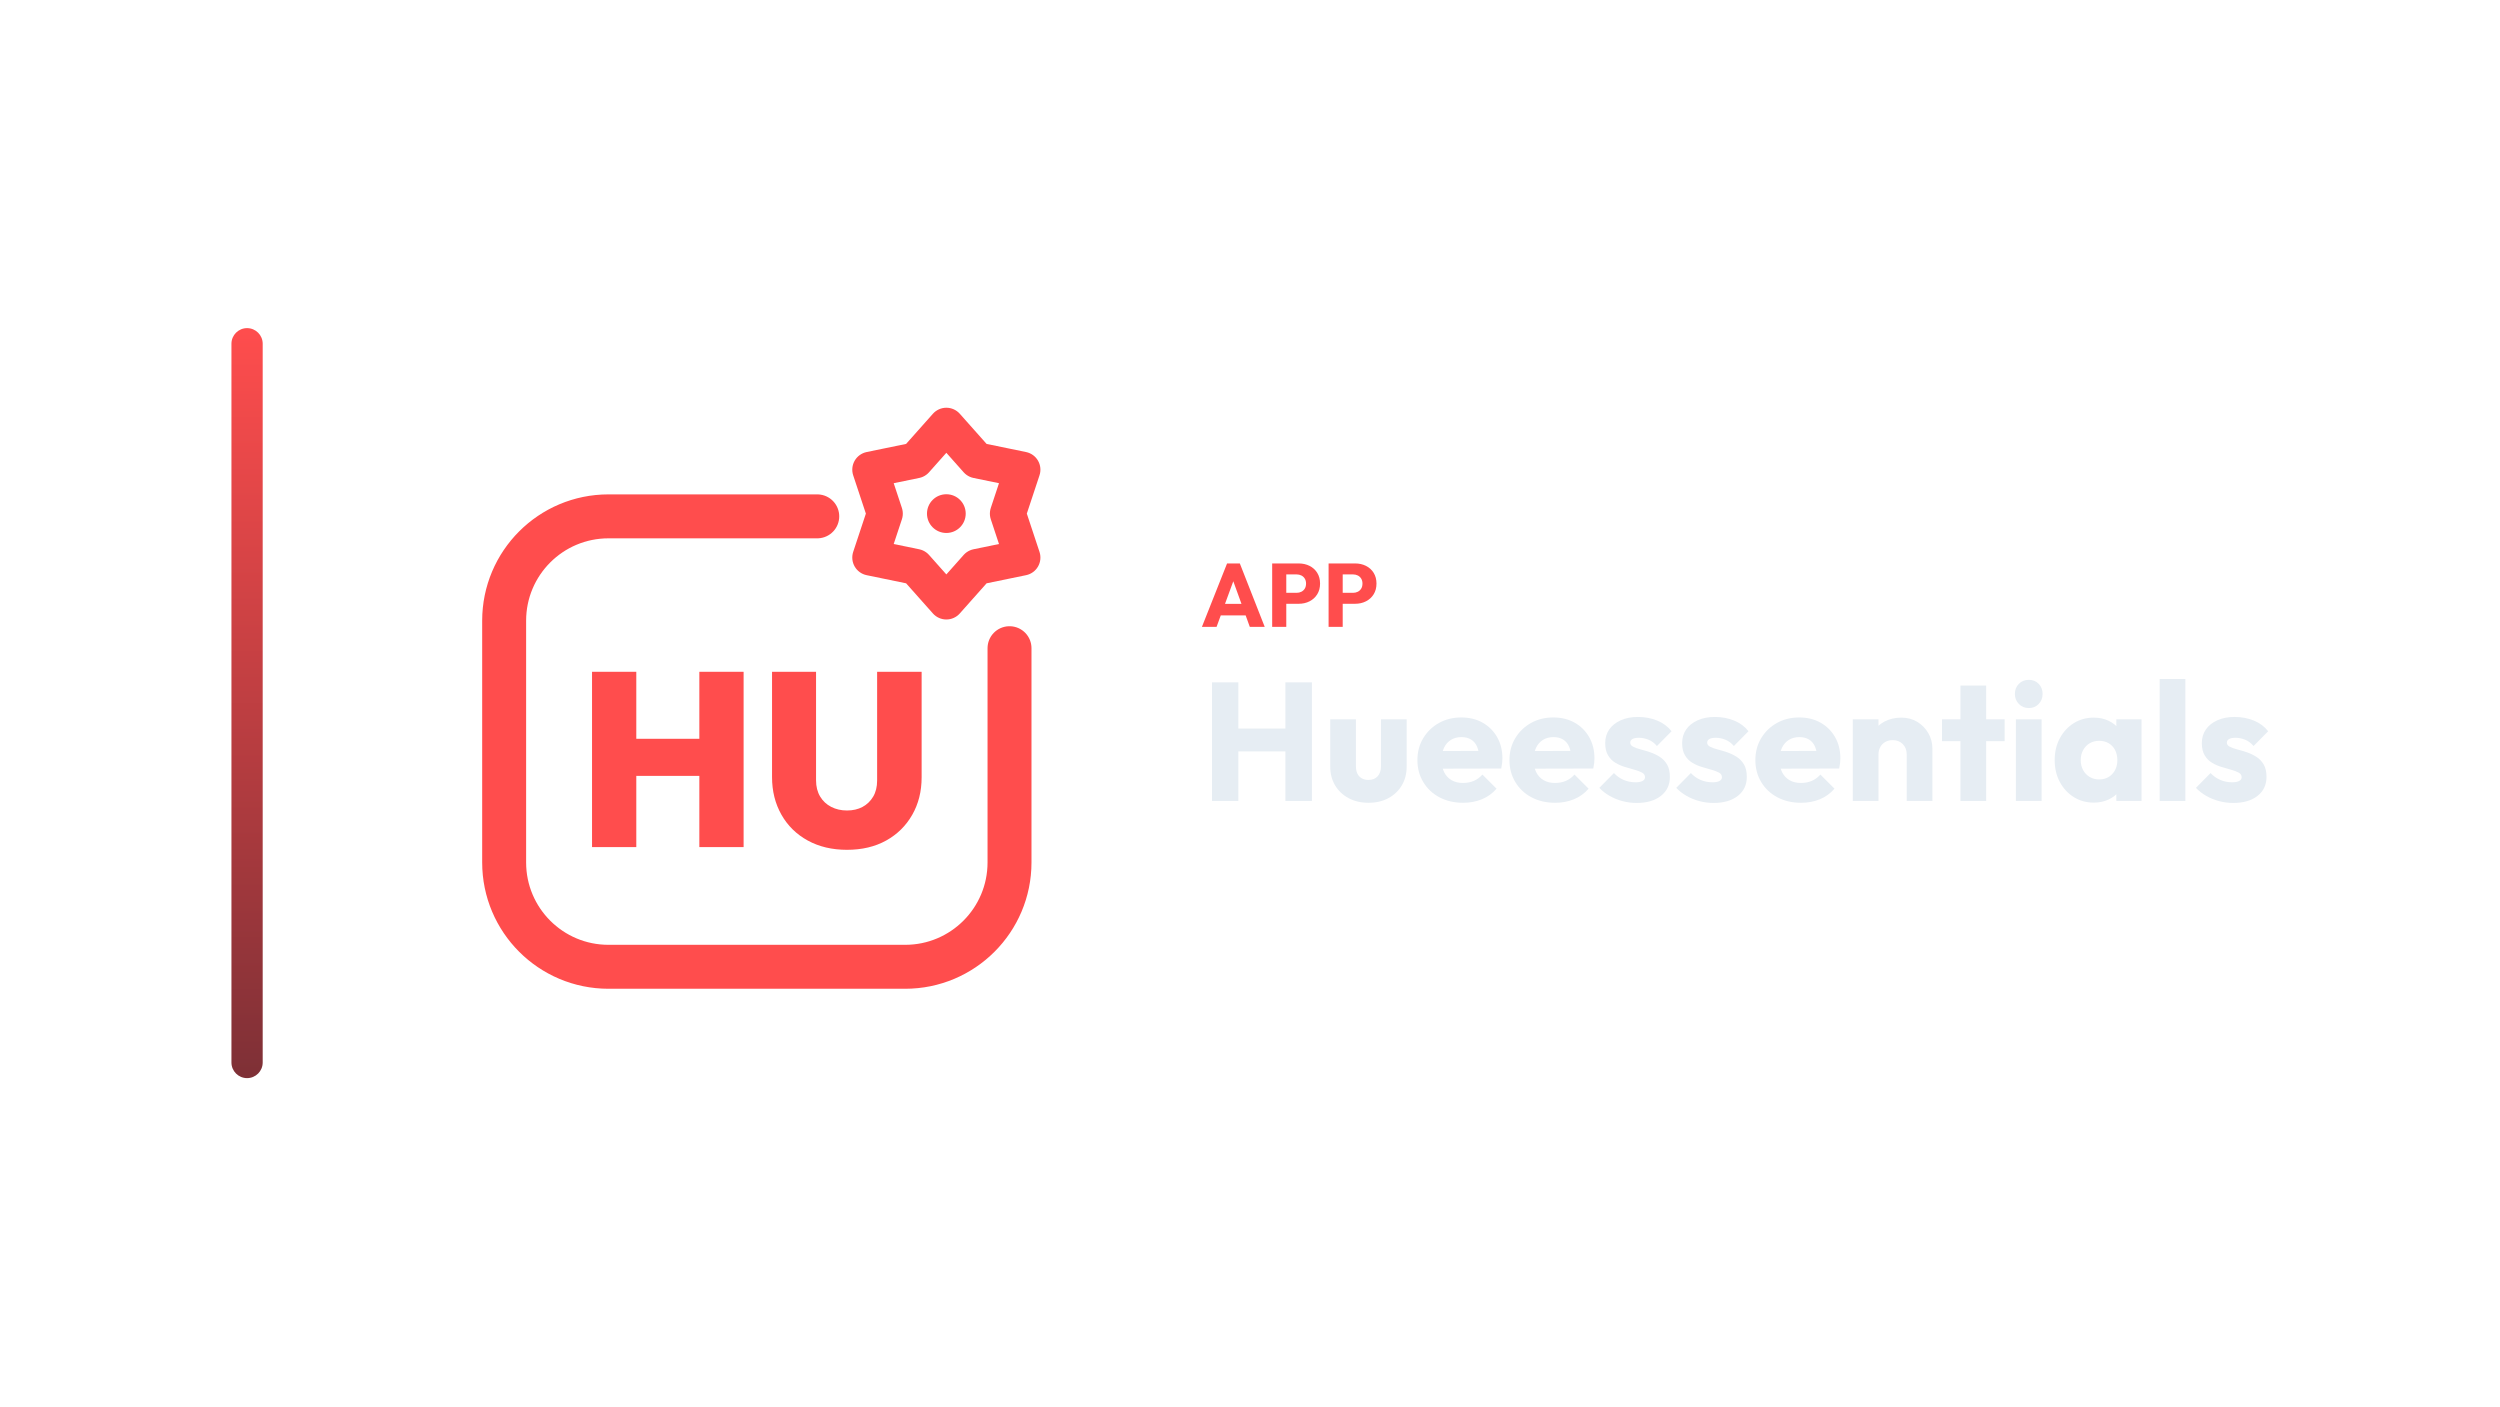
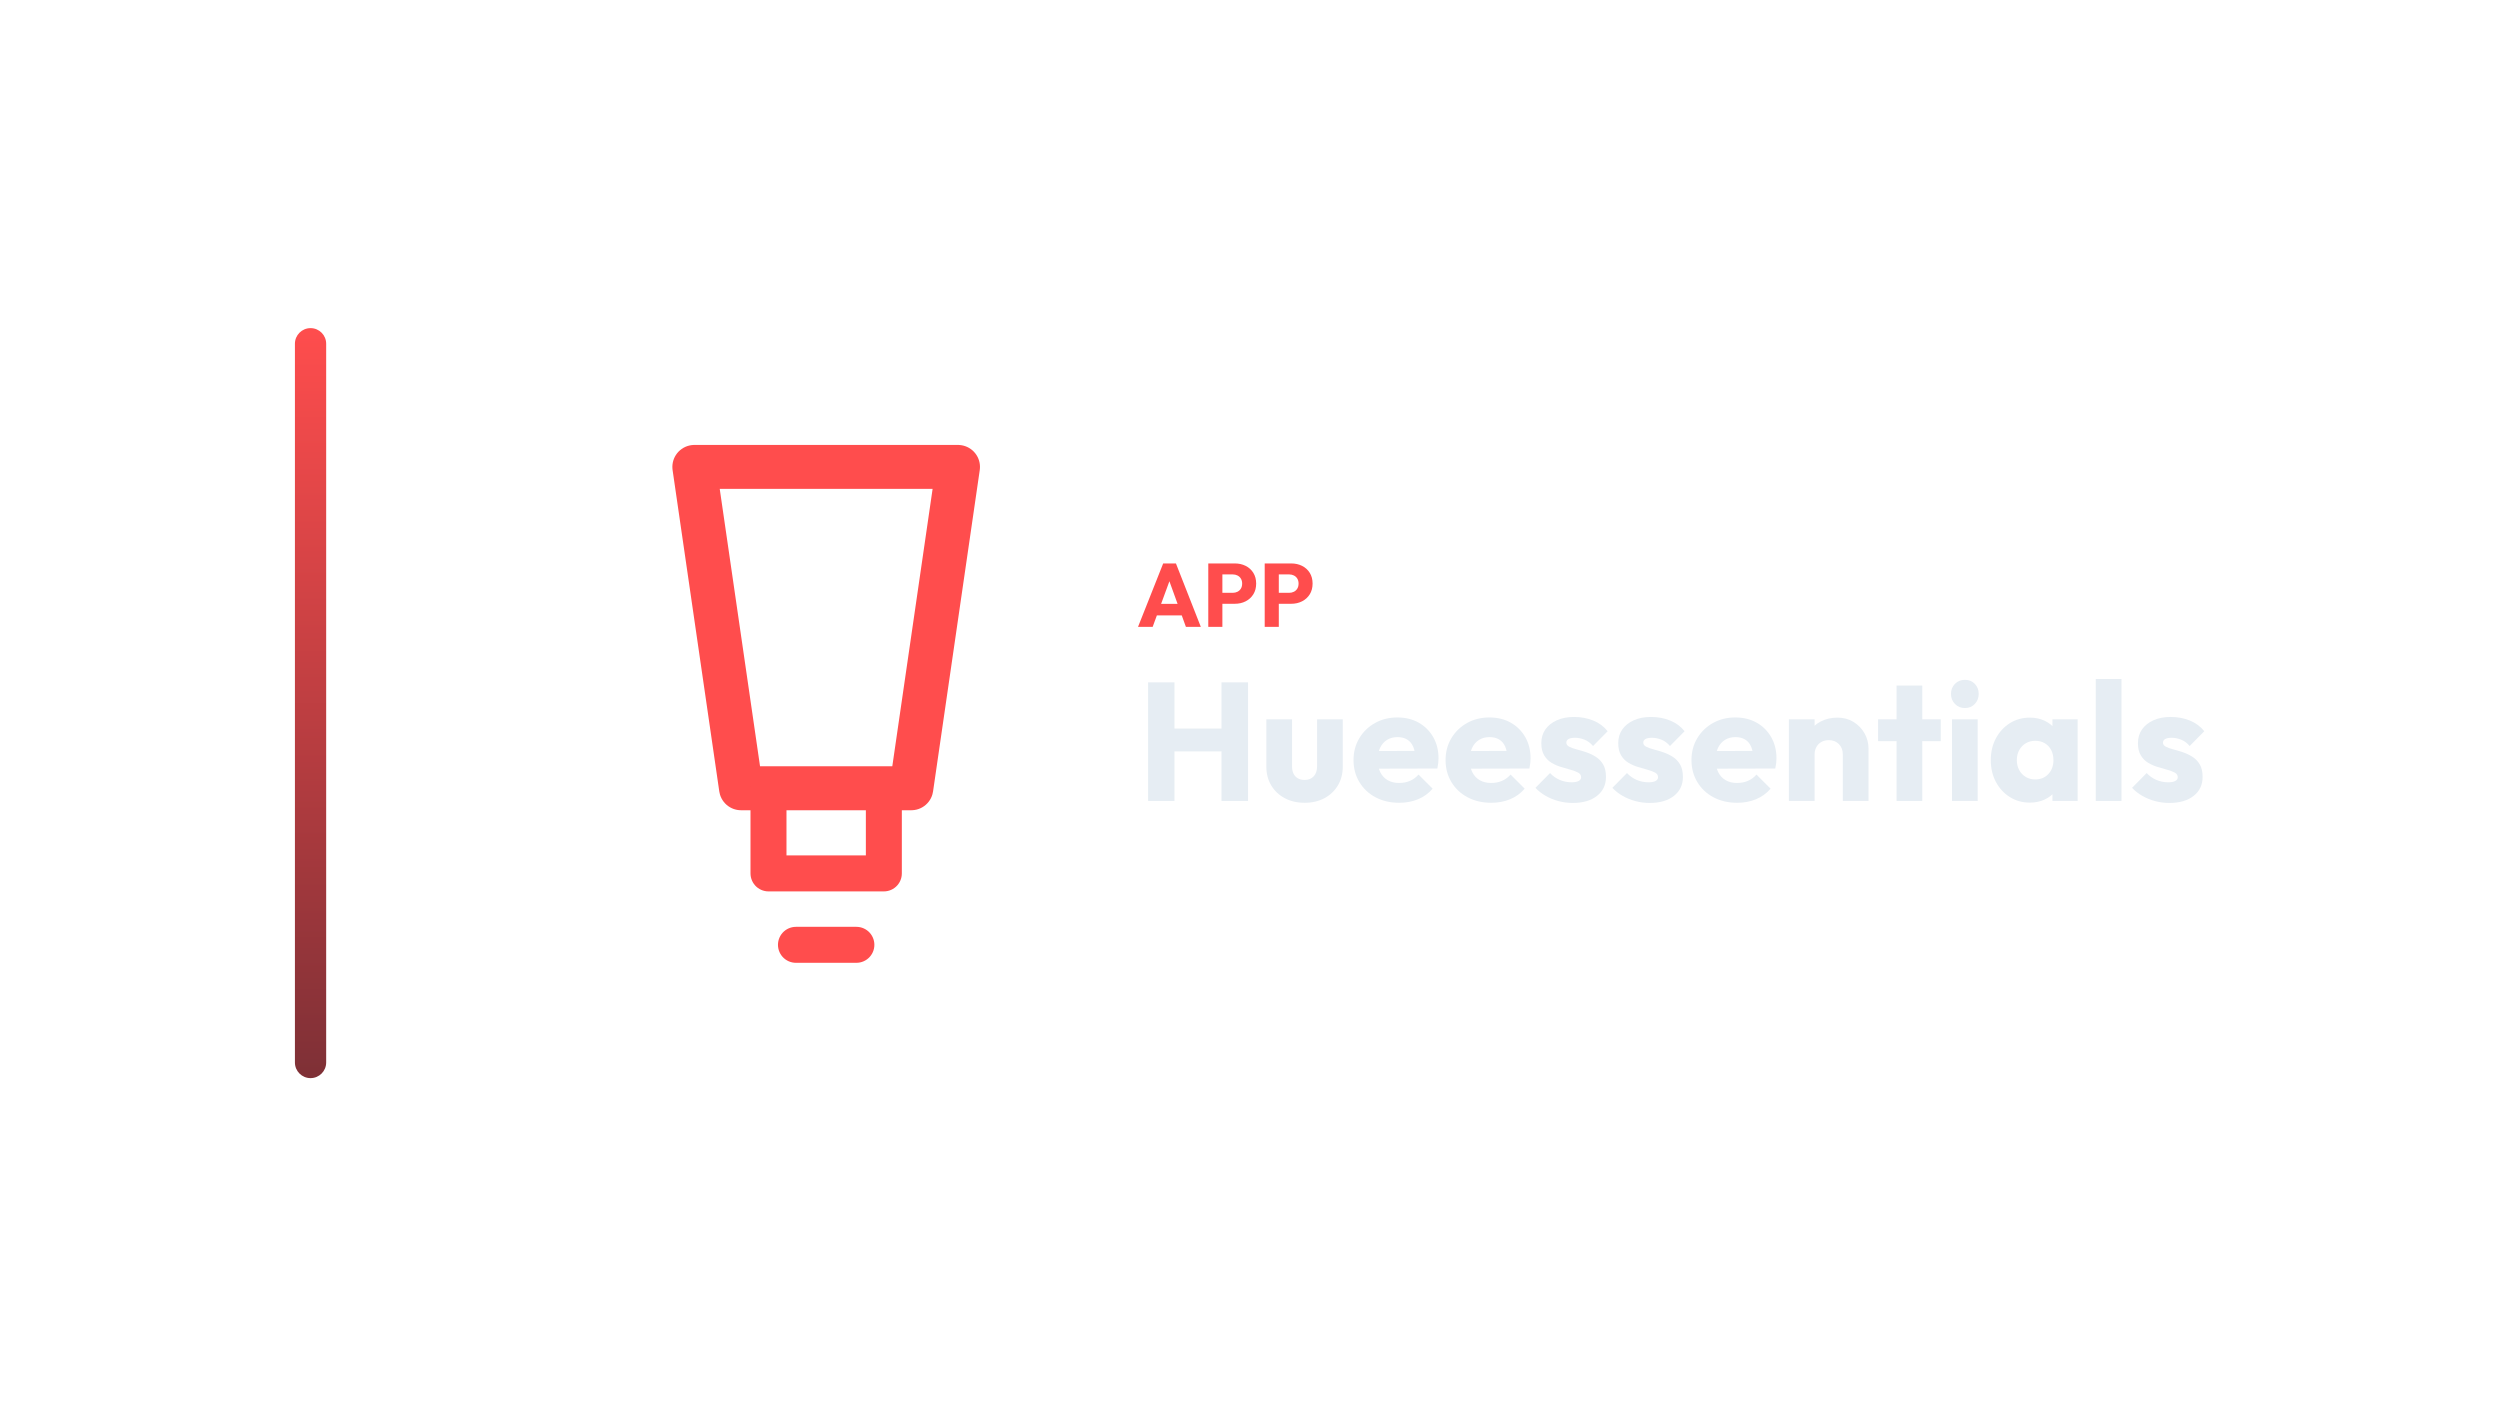
<svg xmlns="http://www.w3.org/2000/svg" width="1280" height="720" viewBox="0 0 1280 720">
-   <g transform="translate(48.5,0.0)">
+   <g transform="translate(81.0,0.0)">
    <defs>
      <linearGradient id="cbRail" x1="0" y1="0" x2="0" y2="1">
        <stop offset="0%" stop-color="#FF4D4D" />
        <stop offset="100%" stop-color="#7E3036" />
      </linearGradient>
    </defs>
    <rect x="70" y="168" width="16" height="384" rx="8.0" fill="url(#cbRail)" />
-     <g transform="translate(159,180) scale(0.70312)">
-       <path d="M 300 120 L 148 120 C 106 120 72 154 72 196 L 72 372 C 72 414 106 448 148 448 L 364 448 C 406 448 440 414 440 372 L 440 216" fill="none" stroke="#FF4D4D" stroke-width="32.0" stroke-linecap="round" stroke-linejoin="round" />
-       <polygon points="394.0,54.0 416.4,79.2 449.4,86.0 438.8,118.0 449.4,150.0 416.4,156.8 394.0,182.0 371.6,156.8 338.6,150.0 349.2,118.0 338.6,86.0 371.6,79.2" fill="none" stroke="#FF4D4D" stroke-width="26.2" stroke-linecap="round" stroke-linejoin="round" />
-       <circle cx="394" cy="118" r="14.1" fill="#FF4D4D" stroke="none" />
-       <path d="M136.0 360.836V233.184H168.228V360.836ZM214.14 360.836V233.184H246.368V360.836ZM154.365 308.983V281.976H225.842V308.983Z" fill="#FF4D4D" stroke="none" />
-       <path d="M321.626 362.816Q305.422 362.816 293.089 356.065Q280.756 349.313 273.914 337.25Q267.073 325.187 267.073 309.883V233.184H299.121V312.224Q299.121 319.065 302.092 324.017Q305.062 328.968 310.194 331.578Q315.325 334.189 321.626 334.189Q328.108 334.189 332.969 331.578Q337.83 328.968 340.711 324.107Q343.592 319.245 343.592 312.404V233.184H376.0V310.063Q376.0 325.367 369.158 337.34Q362.317 349.313 350.164 356.065Q338.011 362.816 321.626 362.816Z" fill="#FF4D4D" stroke="none" />
+     <g transform="translate(162,180) scale(0.70312)">
+       <path d="M 160 84 L 352 84 L 318 318 L 194 318 Z" fill="none" stroke="#FF4D4D" stroke-width="32.0" stroke-linecap="round" stroke-linejoin="round" />
+       <path d="M 214 318 L 214 380 L 298 380 L 298 318" fill="none" stroke="#FF4D4D" stroke-width="26.2" stroke-linecap="round" stroke-linejoin="round" />
+       <path d="M 234 432 L 278 432" fill="none" stroke="#FF4D4D" stroke-width="26.2" stroke-linecap="round" stroke-linejoin="round" />
    </g>
-     <path d="M566.881 320.96 579.761 288.484H586.293L599.035 320.96H591.399L581.647 294.004H584.269L574.379 320.96ZM574.195 315.072V309.184H591.905V315.072Z" fill="#FF4D4D" stroke="none" />
-     <path d="M608.373 309.138V303.526H615.365Q616.699 303.526 617.803 302.974Q618.907 302.422 619.551 301.364Q620.195 300.306 620.195 298.788Q620.195 297.316 619.551 296.258Q618.907 295.2 617.803 294.648Q616.699 294.096 615.365 294.096H608.373V288.484H616.423Q619.505 288.484 621.989 289.726Q624.473 290.968 625.922 293.291Q627.371 295.614 627.371 298.788Q627.371 301.962 625.922 304.285Q624.473 306.608 621.989 307.873Q619.505 309.138 616.423 309.138ZM602.853 320.96V288.484H610.075V320.96Z" fill="#FF4D4D" stroke="none" />
-     <path d="M637.261 309.138V303.526H644.253Q645.587 303.526 646.691 302.974Q647.795 302.422 648.439 301.364Q649.083 300.306 649.083 298.788Q649.083 297.316 648.439 296.258Q647.795 295.2 646.691 294.648Q645.587 294.096 644.253 294.096H637.261V288.484H645.311Q648.393 288.484 650.877 289.726Q653.361 290.968 654.81 293.291Q656.259 295.614 656.259 298.788Q656.259 301.962 654.81 304.285Q653.361 306.608 650.877 307.873Q648.393 309.138 645.311 309.138ZM631.741 320.96V288.484H638.963V320.96Z" fill="#FF4D4D" stroke="none" />
-     <path d="M572.039 410.08V349.364H585.541V410.08ZM609.621 410.08V349.364H623.209V410.08ZM580.123 384.71V373.014H614.093V384.71Z" fill="#E6EDF3" stroke="none" />
-     <path d="M652.191 411.026Q646.429 411.026 642 408.661Q637.571 406.296 635.077 402.125Q632.583 397.954 632.583 392.536V368.284H645.741V392.364Q645.741 394.514 646.472 396.062Q647.203 397.61 648.665 398.47Q650.127 399.33 652.191 399.33Q655.115 399.33 656.835 397.481Q658.555 395.632 658.555 392.364V368.284H671.713V392.45Q671.713 397.954 669.219 402.125Q666.725 406.296 662.339 408.661Q657.953 411.026 652.191 411.026Z" fill="#E6EDF3" stroke="none" />
-     <path d="M700.609 411.026Q693.815 411.026 688.526 408.231Q683.237 405.436 680.227 400.448Q677.217 395.46 677.217 389.182Q677.217 382.904 680.184 377.959Q683.151 373.014 688.225 370.176Q693.299 367.338 699.663 367.338Q705.855 367.338 710.585 370.004Q715.315 372.67 718.024 377.4Q720.733 382.13 720.733 388.236Q720.733 389.354 720.604 390.601Q720.475 391.848 720.131 393.482L684.097 393.568V384.538L714.541 384.452L708.865 388.236Q708.779 384.624 707.747 382.259Q706.715 379.894 704.694 378.647Q702.673 377.4 699.749 377.4Q696.653 377.4 694.374 378.819Q692.095 380.238 690.848 382.818Q689.601 385.398 689.601 389.096Q689.601 392.794 690.934 395.417Q692.267 398.04 694.718 399.459Q697.169 400.878 700.523 400.878Q703.619 400.878 706.113 399.803Q708.607 398.728 710.499 396.578L717.723 403.802Q714.627 407.414 710.241 409.22Q705.855 411.026 700.609 411.026Z" fill="#E6EDF3" stroke="none" />
-     <path d="M747.737 411.026Q740.943 411.026 735.654 408.231Q730.365 405.436 727.355 400.448Q724.345 395.46 724.345 389.182Q724.345 382.904 727.312 377.959Q730.279 373.014 735.353 370.176Q740.427 367.338 746.791 367.338Q752.983 367.338 757.713 370.004Q762.443 372.67 765.152 377.4Q767.861 382.13 767.861 388.236Q767.861 389.354 767.732 390.601Q767.603 391.848 767.259 393.482L731.225 393.568V384.538L761.669 384.452L755.993 388.236Q755.907 384.624 754.875 382.259Q753.843 379.894 751.822 378.647Q749.801 377.4 746.877 377.4Q743.781 377.4 741.502 378.819Q739.223 380.238 737.976 382.818Q736.729 385.398 736.729 389.096Q736.729 392.794 738.062 395.417Q739.395 398.04 741.846 399.459Q744.297 400.878 747.651 400.878Q750.747 400.878 753.241 399.803Q755.735 398.728 757.627 396.578L764.851 403.802Q761.755 407.414 757.369 409.22Q752.983 411.026 747.737 411.026Z" fill="#E6EDF3" stroke="none" />
-     <path d="M789.447 411.112Q785.749 411.112 782.18 410.166Q778.611 409.22 775.558 407.457Q772.505 405.694 770.355 403.372L777.837 395.804Q779.901 398.04 782.739 399.287Q785.577 400.534 788.931 400.534Q791.253 400.534 792.5 399.846Q793.747 399.158 793.747 397.954Q793.747 396.406 792.242 395.589Q790.737 394.772 788.415 394.127Q786.093 393.482 783.513 392.708Q780.933 391.934 778.611 390.558Q776.289 389.182 774.827 386.731Q773.365 384.28 773.365 380.496Q773.365 376.454 775.429 373.487Q777.493 370.52 781.277 368.8Q785.061 367.08 790.135 367.08Q795.467 367.08 799.982 368.929Q804.497 370.778 807.335 374.39L799.853 381.958Q797.875 379.636 795.424 378.69Q792.973 377.744 790.651 377.744Q788.415 377.744 787.297 378.389Q786.179 379.034 786.179 380.238Q786.179 381.528 787.641 382.302Q789.103 383.076 791.425 383.678Q793.747 384.28 796.327 385.14Q798.907 386.0 801.229 387.462Q803.551 388.924 805.013 391.375Q806.475 393.826 806.475 397.782Q806.475 403.888 801.874 407.5Q797.273 411.112 789.447 411.112Z" fill="#E6EDF3" stroke="none" />
-     <path d="M828.835 411.112Q825.137 411.112 821.568 410.166Q817.999 409.22 814.946 407.457Q811.893 405.694 809.743 403.372L817.225 395.804Q819.289 398.04 822.127 399.287Q824.965 400.534 828.319 400.534Q830.641 400.534 831.888 399.846Q833.135 399.158 833.135 397.954Q833.135 396.406 831.63 395.589Q830.125 394.772 827.803 394.127Q825.481 393.482 822.901 392.708Q820.321 391.934 817.999 390.558Q815.677 389.182 814.215 386.731Q812.753 384.28 812.753 380.496Q812.753 376.454 814.817 373.487Q816.881 370.52 820.665 368.8Q824.449 367.08 829.523 367.08Q834.855 367.08 839.37 368.929Q843.885 370.778 846.723 374.39L839.241 381.958Q837.263 379.636 834.812 378.69Q832.361 377.744 830.039 377.744Q827.803 377.744 826.685 378.389Q825.567 379.034 825.567 380.238Q825.567 381.528 827.029 382.302Q828.491 383.076 830.813 383.678Q833.135 384.28 835.715 385.14Q838.295 386.0 840.617 387.462Q842.939 388.924 844.401 391.375Q845.863 393.826 845.863 397.782Q845.863 403.888 841.262 407.5Q836.661 411.112 828.835 411.112Z" fill="#E6EDF3" stroke="none" />
-     <path d="M873.641 411.026Q866.847 411.026 861.558 408.231Q856.269 405.436 853.259 400.448Q850.249 395.46 850.249 389.182Q850.249 382.904 853.216 377.959Q856.183 373.014 861.257 370.176Q866.331 367.338 872.695 367.338Q878.887 367.338 883.617 370.004Q888.347 372.67 891.056 377.4Q893.765 382.13 893.765 388.236Q893.765 389.354 893.636 390.601Q893.507 391.848 893.163 393.482L857.129 393.568V384.538L887.573 384.452L881.897 388.236Q881.811 384.624 880.779 382.259Q879.747 379.894 877.726 378.647Q875.705 377.4 872.781 377.4Q869.685 377.4 867.406 378.819Q865.127 380.238 863.88 382.818Q862.633 385.398 862.633 389.096Q862.633 392.794 863.966 395.417Q865.299 398.04 867.75 399.459Q870.201 400.878 873.555 400.878Q876.651 400.878 879.145 399.803Q881.639 398.728 883.531 396.578L890.755 403.802Q887.659 407.414 883.273 409.22Q878.887 411.026 873.641 411.026Z" fill="#E6EDF3" stroke="none" />
-     <path d="M927.735 410.08V386.258Q927.735 382.99 925.714 380.969Q923.693 378.948 920.597 378.948Q918.447 378.948 916.813 379.851Q915.179 380.754 914.233 382.431Q913.287 384.108 913.287 386.258L908.213 383.764Q908.213 378.862 910.363 375.164Q912.513 371.466 916.34 369.445Q920.167 367.424 924.983 367.424Q929.627 367.424 933.196 369.617Q936.765 371.81 938.829 375.422Q940.893 379.034 940.893 383.334V410.08ZM900.129 410.08V368.284H913.287V410.08Z" fill="#E6EDF3" stroke="none" />
-     <path d="M955.255 410.08V350.998H968.413V410.08ZM945.795 379.464V368.284H977.873V379.464Z" fill="#E6EDF3" stroke="none" />
-     <path d="M983.635 410.08V368.284H996.793V410.08ZM990.257 362.522Q987.161 362.522 985.14 360.415Q983.119 358.308 983.119 355.298Q983.119 352.202 985.14 350.138Q987.161 348.074 990.257 348.074Q993.353 348.074 995.331 350.138Q997.309 352.202 997.309 355.298Q997.309 358.308 995.331 360.415Q993.353 362.522 990.257 362.522Z" fill="#E6EDF3" stroke="none" />
-     <path d="M1023.539 410.94Q1017.777 410.94 1013.262 408.102Q1008.747 405.264 1006.124 400.362Q1003.501 395.46 1003.501 389.182Q1003.501 382.904 1006.124 378.002Q1008.747 373.1 1013.262 370.262Q1017.777 367.424 1023.539 367.424Q1027.753 367.424 1031.15 369.058Q1034.547 370.692 1036.697 373.573Q1038.847 376.454 1039.105 380.152V398.212Q1038.847 401.91 1036.74 404.791Q1034.633 407.672 1031.193 409.306Q1027.753 410.94 1023.539 410.94ZM1026.205 399.072Q1030.419 399.072 1032.999 396.277Q1035.579 393.482 1035.579 389.182Q1035.579 386.258 1034.418 384.022Q1033.257 381.786 1031.15 380.539Q1029.043 379.292 1026.291 379.292Q1023.539 379.292 1021.432 380.539Q1019.325 381.786 1018.078 384.022Q1016.831 386.258 1016.831 389.182Q1016.831 392.02 1018.035 394.256Q1019.239 396.492 1021.389 397.782Q1023.539 399.072 1026.205 399.072ZM1035.063 410.08V398.814L1037.041 388.666L1035.063 378.518V368.284H1047.963V410.08Z" fill="#E6EDF3" stroke="none" />
-     <path d="M1057.251 410.08V347.644H1070.409V410.08Z" fill="#E6EDF3" stroke="none" />
-     <path d="M1094.919 411.112Q1091.221 411.112 1087.652 410.166Q1084.083 409.22 1081.03 407.457Q1077.977 405.694 1075.827 403.372L1083.309 395.804Q1085.373 398.04 1088.211 399.287Q1091.049 400.534 1094.403 400.534Q1096.725 400.534 1097.972 399.846Q1099.219 399.158 1099.219 397.954Q1099.219 396.406 1097.714 395.589Q1096.209 394.772 1093.887 394.127Q1091.565 393.482 1088.985 392.708Q1086.405 391.934 1084.083 390.558Q1081.761 389.182 1080.299 386.731Q1078.837 384.28 1078.837 380.496Q1078.837 376.454 1080.901 373.487Q1082.965 370.52 1086.749 368.8Q1090.533 367.08 1095.607 367.08Q1100.939 367.08 1105.454 368.929Q1109.969 370.778 1112.807 374.39L1105.325 381.958Q1103.347 379.636 1100.896 378.69Q1098.445 377.744 1096.123 377.744Q1093.887 377.744 1092.769 378.389Q1091.651 379.034 1091.651 380.238Q1091.651 381.528 1093.113 382.302Q1094.575 383.076 1096.897 383.678Q1099.219 384.28 1101.799 385.14Q1104.379 386.0 1106.701 387.462Q1109.023 388.924 1110.485 391.375Q1111.947 393.826 1111.947 397.782Q1111.947 403.888 1107.346 407.5Q1102.745 411.112 1094.919 411.112Z" fill="#E6EDF3" stroke="none" />
+     <path d="M501.667 320.96 514.547 288.484H521.079L533.821 320.96H526.185L516.433 294.004H519.055L509.165 320.96ZM508.981 315.072V309.184H526.691V315.072Z" fill="#FF4D4D" stroke="none" />
+     <path d="M543.159 309.138V303.526H550.151Q551.485 303.526 552.589 302.974Q553.693 302.422 554.337 301.364Q554.981 300.306 554.981 298.788Q554.981 297.316 554.337 296.258Q553.693 295.2 552.589 294.648Q551.485 294.096 550.151 294.096H543.159V288.484H551.209Q554.291 288.484 556.775 289.726Q559.259 290.968 560.708 293.291Q562.157 295.614 562.157 298.788Q562.157 301.962 560.708 304.285Q559.259 306.608 556.775 307.873Q554.291 309.138 551.209 309.138ZM537.639 320.96V288.484H544.861V320.96Z" fill="#FF4D4D" stroke="none" />
+     <path d="M572.047 309.138V303.526H579.039Q580.373 303.526 581.477 302.974Q582.581 302.422 583.225 301.364Q583.869 300.306 583.869 298.788Q583.869 297.316 583.225 296.258Q582.581 295.2 581.477 294.648Q580.373 294.096 579.039 294.096H572.047V288.484H580.097Q583.179 288.484 585.663 289.726Q588.147 290.968 589.596 293.291Q591.045 295.614 591.045 298.788Q591.045 301.962 589.596 304.285Q588.147 306.608 585.663 307.873Q583.179 309.138 580.097 309.138ZM566.527 320.96V288.484H573.749V320.96Z" fill="#FF4D4D" stroke="none" />
+     <path d="M506.825 410.08V349.364H520.327V410.08ZM544.407 410.08V349.364H557.995V410.08ZM514.909 384.71V373.014H548.879V384.71Z" fill="#E6EDF3" stroke="none" />
+     <path d="M586.977 411.026Q581.215 411.026 576.786 408.661Q572.357 406.296 569.863 402.125Q567.369 397.954 567.369 392.536V368.284H580.527V392.364Q580.527 394.514 581.258 396.062Q581.989 397.61 583.451 398.47Q584.913 399.33 586.977 399.33Q589.901 399.33 591.621 397.481Q593.341 395.632 593.341 392.364V368.284H606.499V392.45Q606.499 397.954 604.005 402.125Q601.511 406.296 597.125 408.661Q592.739 411.026 586.977 411.026Z" fill="#E6EDF3" stroke="none" />
+     <path d="M635.395 411.026Q628.601 411.026 623.312 408.231Q618.023 405.436 615.013 400.448Q612.003 395.46 612.003 389.182Q612.003 382.904 614.97 377.959Q617.937 373.014 623.011 370.176Q628.085 367.338 634.449 367.338Q640.641 367.338 645.371 370.004Q650.101 372.67 652.81 377.4Q655.519 382.13 655.519 388.236Q655.519 389.354 655.39 390.601Q655.261 391.848 654.917 393.482L618.883 393.568V384.538L649.327 384.452L643.651 388.236Q643.565 384.624 642.533 382.259Q641.501 379.894 639.48 378.647Q637.459 377.4 634.535 377.4Q631.439 377.4 629.16 378.819Q626.881 380.238 625.634 382.818Q624.387 385.398 624.387 389.096Q624.387 392.794 625.72 395.417Q627.053 398.04 629.504 399.459Q631.955 400.878 635.309 400.878Q638.405 400.878 640.899 399.803Q643.393 398.728 645.285 396.578L652.509 403.802Q649.413 407.414 645.027 409.22Q640.641 411.026 635.395 411.026Z" fill="#E6EDF3" stroke="none" />
+     <path d="M682.523 411.026Q675.729 411.026 670.44 408.231Q665.151 405.436 662.141 400.448Q659.131 395.46 659.131 389.182Q659.131 382.904 662.098 377.959Q665.065 373.014 670.139 370.176Q675.213 367.338 681.577 367.338Q687.769 367.338 692.499 370.004Q697.229 372.67 699.938 377.4Q702.647 382.13 702.647 388.236Q702.647 389.354 702.518 390.601Q702.389 391.848 702.045 393.482L666.011 393.568V384.538L696.455 384.452L690.779 388.236Q690.693 384.624 689.661 382.259Q688.629 379.894 686.608 378.647Q684.587 377.4 681.663 377.4Q678.567 377.4 676.288 378.819Q674.009 380.238 672.762 382.818Q671.515 385.398 671.515 389.096Q671.515 392.794 672.848 395.417Q674.181 398.04 676.632 399.459Q679.083 400.878 682.437 400.878Q685.533 400.878 688.027 399.803Q690.521 398.728 692.413 396.578L699.637 403.802Q696.541 407.414 692.155 409.22Q687.769 411.026 682.523 411.026Z" fill="#E6EDF3" stroke="none" />
+     <path d="M724.233 411.112Q720.535 411.112 716.966 410.166Q713.397 409.22 710.344 407.457Q707.291 405.694 705.141 403.372L712.623 395.804Q714.687 398.04 717.525 399.287Q720.363 400.534 723.717 400.534Q726.039 400.534 727.286 399.846Q728.533 399.158 728.533 397.954Q728.533 396.406 727.028 395.589Q725.523 394.772 723.201 394.127Q720.879 393.482 718.299 392.708Q715.719 391.934 713.397 390.558Q711.075 389.182 709.613 386.731Q708.151 384.28 708.151 380.496Q708.151 376.454 710.215 373.487Q712.279 370.52 716.063 368.8Q719.847 367.08 724.921 367.08Q730.253 367.08 734.768 368.929Q739.283 370.778 742.121 374.39L734.639 381.958Q732.661 379.636 730.21 378.69Q727.759 377.744 725.437 377.744Q723.201 377.744 722.083 378.389Q720.965 379.034 720.965 380.238Q720.965 381.528 722.427 382.302Q723.889 383.076 726.211 383.678Q728.533 384.28 731.113 385.14Q733.693 386.0 736.015 387.462Q738.337 388.924 739.799 391.375Q741.261 393.826 741.261 397.782Q741.261 403.888 736.66 407.5Q732.059 411.112 724.233 411.112Z" fill="#E6EDF3" stroke="none" />
+     <path d="M763.621 411.112Q759.923 411.112 756.354 410.166Q752.785 409.22 749.732 407.457Q746.679 405.694 744.529 403.372L752.011 395.804Q754.075 398.04 756.913 399.287Q759.751 400.534 763.105 400.534Q765.427 400.534 766.674 399.846Q767.921 399.158 767.921 397.954Q767.921 396.406 766.416 395.589Q764.911 394.772 762.589 394.127Q760.267 393.482 757.687 392.708Q755.107 391.934 752.785 390.558Q750.463 389.182 749.001 386.731Q747.539 384.28 747.539 380.496Q747.539 376.454 749.603 373.487Q751.667 370.52 755.451 368.8Q759.235 367.08 764.309 367.08Q769.641 367.08 774.156 368.929Q778.671 370.778 781.509 374.39L774.027 381.958Q772.049 379.636 769.598 378.69Q767.147 377.744 764.825 377.744Q762.589 377.744 761.471 378.389Q760.353 379.034 760.353 380.238Q760.353 381.528 761.815 382.302Q763.277 383.076 765.599 383.678Q767.921 384.28 770.501 385.14Q773.081 386.0 775.403 387.462Q777.725 388.924 779.187 391.375Q780.649 393.826 780.649 397.782Q780.649 403.888 776.048 407.5Q771.447 411.112 763.621 411.112Z" fill="#E6EDF3" stroke="none" />
+     <path d="M808.427 411.026Q801.633 411.026 796.344 408.231Q791.055 405.436 788.045 400.448Q785.035 395.46 785.035 389.182Q785.035 382.904 788.002 377.959Q790.969 373.014 796.043 370.176Q801.117 367.338 807.481 367.338Q813.673 367.338 818.403 370.004Q823.133 372.67 825.842 377.4Q828.551 382.13 828.551 388.236Q828.551 389.354 828.422 390.601Q828.293 391.848 827.949 393.482L791.915 393.568V384.538L822.359 384.452L816.683 388.236Q816.597 384.624 815.565 382.259Q814.533 379.894 812.512 378.647Q810.491 377.4 807.567 377.4Q804.471 377.4 802.192 378.819Q799.913 380.238 798.666 382.818Q797.419 385.398 797.419 389.096Q797.419 392.794 798.752 395.417Q800.085 398.04 802.536 399.459Q804.987 400.878 808.341 400.878Q811.437 400.878 813.931 399.803Q816.425 398.728 818.317 396.578L825.541 403.802Q822.445 407.414 818.059 409.22Q813.673 411.026 808.427 411.026Z" fill="#E6EDF3" stroke="none" />
+     <path d="M862.521 410.08V386.258Q862.521 382.99 860.5 380.969Q858.479 378.948 855.383 378.948Q853.233 378.948 851.599 379.851Q849.965 380.754 849.019 382.431Q848.073 384.108 848.073 386.258L842.999 383.764Q842.999 378.862 845.149 375.164Q847.299 371.466 851.126 369.445Q854.953 367.424 859.769 367.424Q864.413 367.424 867.982 369.617Q871.551 371.81 873.615 375.422Q875.679 379.034 875.679 383.334V410.08ZM834.915 410.08V368.284H848.073V410.08Z" fill="#E6EDF3" stroke="none" />
+     <path d="M890.041 410.08V350.998H903.199V410.08ZM880.581 379.464V368.284H912.659V379.464Z" fill="#E6EDF3" stroke="none" />
+     <path d="M918.421 410.08V368.284H931.579V410.08ZM925.043 362.522Q921.947 362.522 919.926 360.415Q917.905 358.308 917.905 355.298Q917.905 352.202 919.926 350.138Q921.947 348.074 925.043 348.074Q928.139 348.074 930.117 350.138Q932.095 352.202 932.095 355.298Q932.095 358.308 930.117 360.415Q928.139 362.522 925.043 362.522Z" fill="#E6EDF3" stroke="none" />
+     <path d="M958.325 410.94Q952.563 410.94 948.048 408.102Q943.533 405.264 940.91 400.362Q938.287 395.46 938.287 389.182Q938.287 382.904 940.91 378.002Q943.533 373.1 948.048 370.262Q952.563 367.424 958.325 367.424Q962.539 367.424 965.936 369.058Q969.333 370.692 971.483 373.573Q973.633 376.454 973.891 380.152V398.212Q973.633 401.91 971.526 404.791Q969.419 407.672 965.979 409.306Q962.539 410.94 958.325 410.94ZM960.991 399.072Q965.205 399.072 967.785 396.277Q970.365 393.482 970.365 389.182Q970.365 386.258 969.204 384.022Q968.043 381.786 965.936 380.539Q963.829 379.292 961.077 379.292Q958.325 379.292 956.218 380.539Q954.111 381.786 952.864 384.022Q951.617 386.258 951.617 389.182Q951.617 392.02 952.821 394.256Q954.025 396.492 956.175 397.782Q958.325 399.072 960.991 399.072ZM969.849 410.08V398.814L971.827 388.666L969.849 378.518V368.284H982.749V410.08Z" fill="#E6EDF3" stroke="none" />
+     <path d="M992.037 410.08V347.644H1005.195V410.08Z" fill="#E6EDF3" stroke="none" />
+     <path d="M1029.705 411.112Q1026.007 411.112 1022.438 410.166Q1018.869 409.22 1015.816 407.457Q1012.763 405.694 1010.613 403.372L1018.095 395.804Q1020.159 398.04 1022.997 399.287Q1025.835 400.534 1029.189 400.534Q1031.511 400.534 1032.758 399.846Q1034.005 399.158 1034.005 397.954Q1034.005 396.406 1032.5 395.589Q1030.995 394.772 1028.673 394.127Q1026.351 393.482 1023.771 392.708Q1021.191 391.934 1018.869 390.558Q1016.547 389.182 1015.085 386.731Q1013.623 384.28 1013.623 380.496Q1013.623 376.454 1015.687 373.487Q1017.751 370.52 1021.535 368.8Q1025.319 367.08 1030.393 367.08Q1035.725 367.08 1040.24 368.929Q1044.755 370.778 1047.593 374.39L1040.111 381.958Q1038.133 379.636 1035.682 378.69Q1033.231 377.744 1030.909 377.744Q1028.673 377.744 1027.555 378.389Q1026.437 379.034 1026.437 380.238Q1026.437 381.528 1027.899 382.302Q1029.361 383.076 1031.683 383.678Q1034.005 384.28 1036.585 385.14Q1039.165 386.0 1041.487 387.462Q1043.809 388.924 1045.271 391.375Q1046.733 393.826 1046.733 397.782Q1046.733 403.888 1042.132 407.5Q1037.531 411.112 1029.705 411.112Z" fill="#E6EDF3" stroke="none" />
  </g>
</svg>
